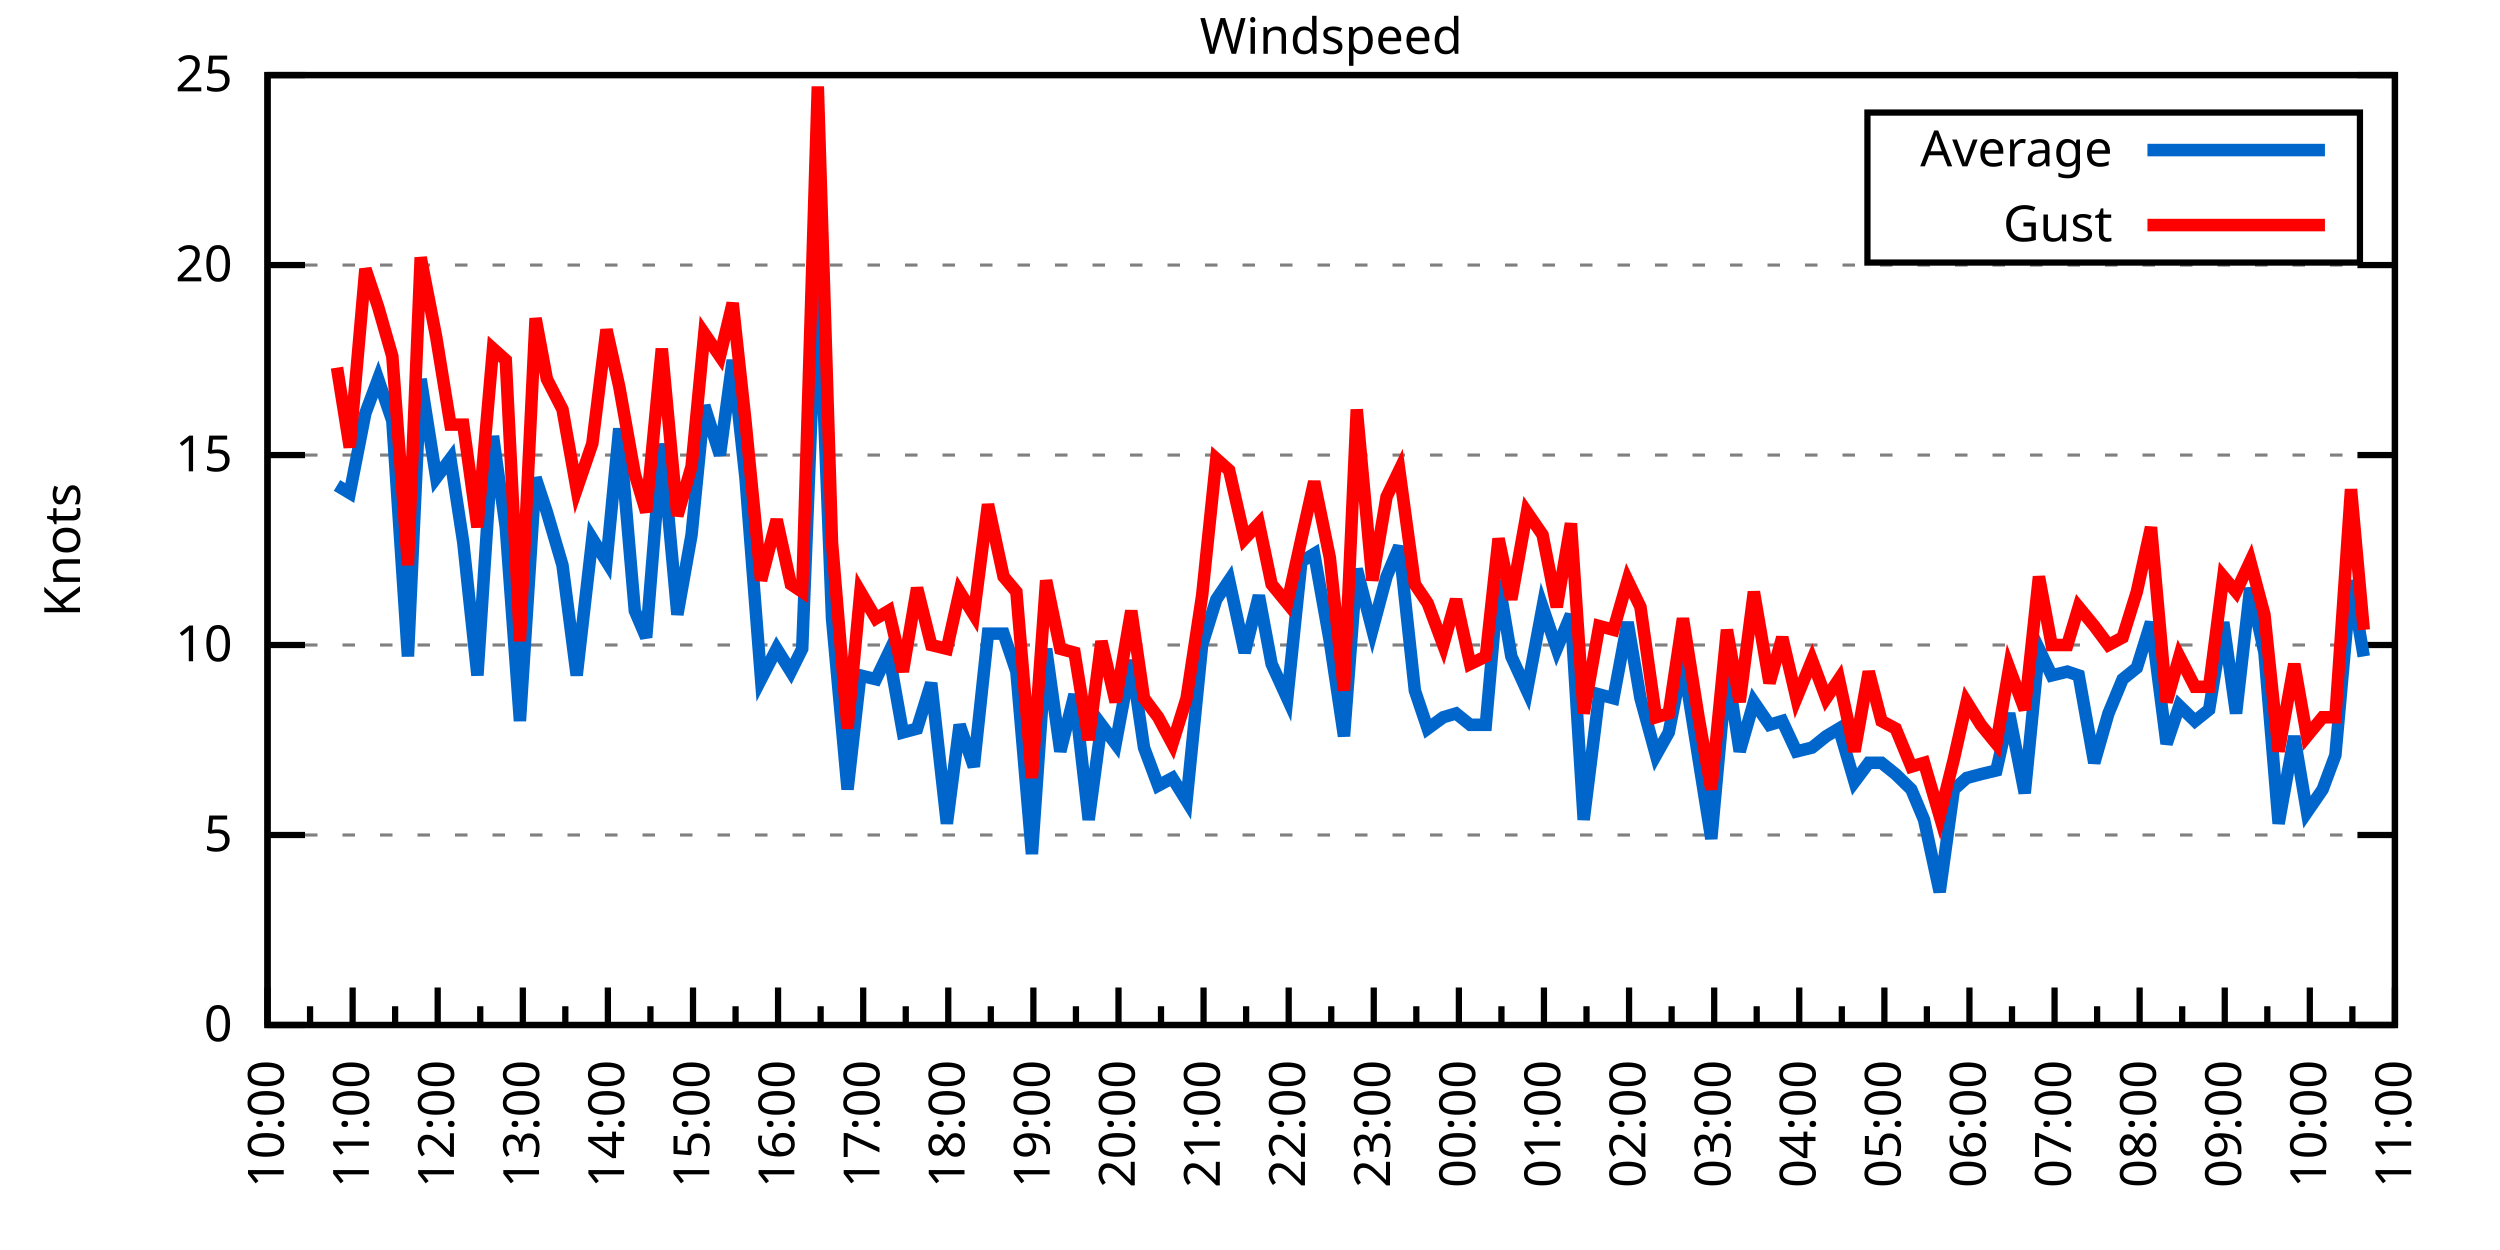
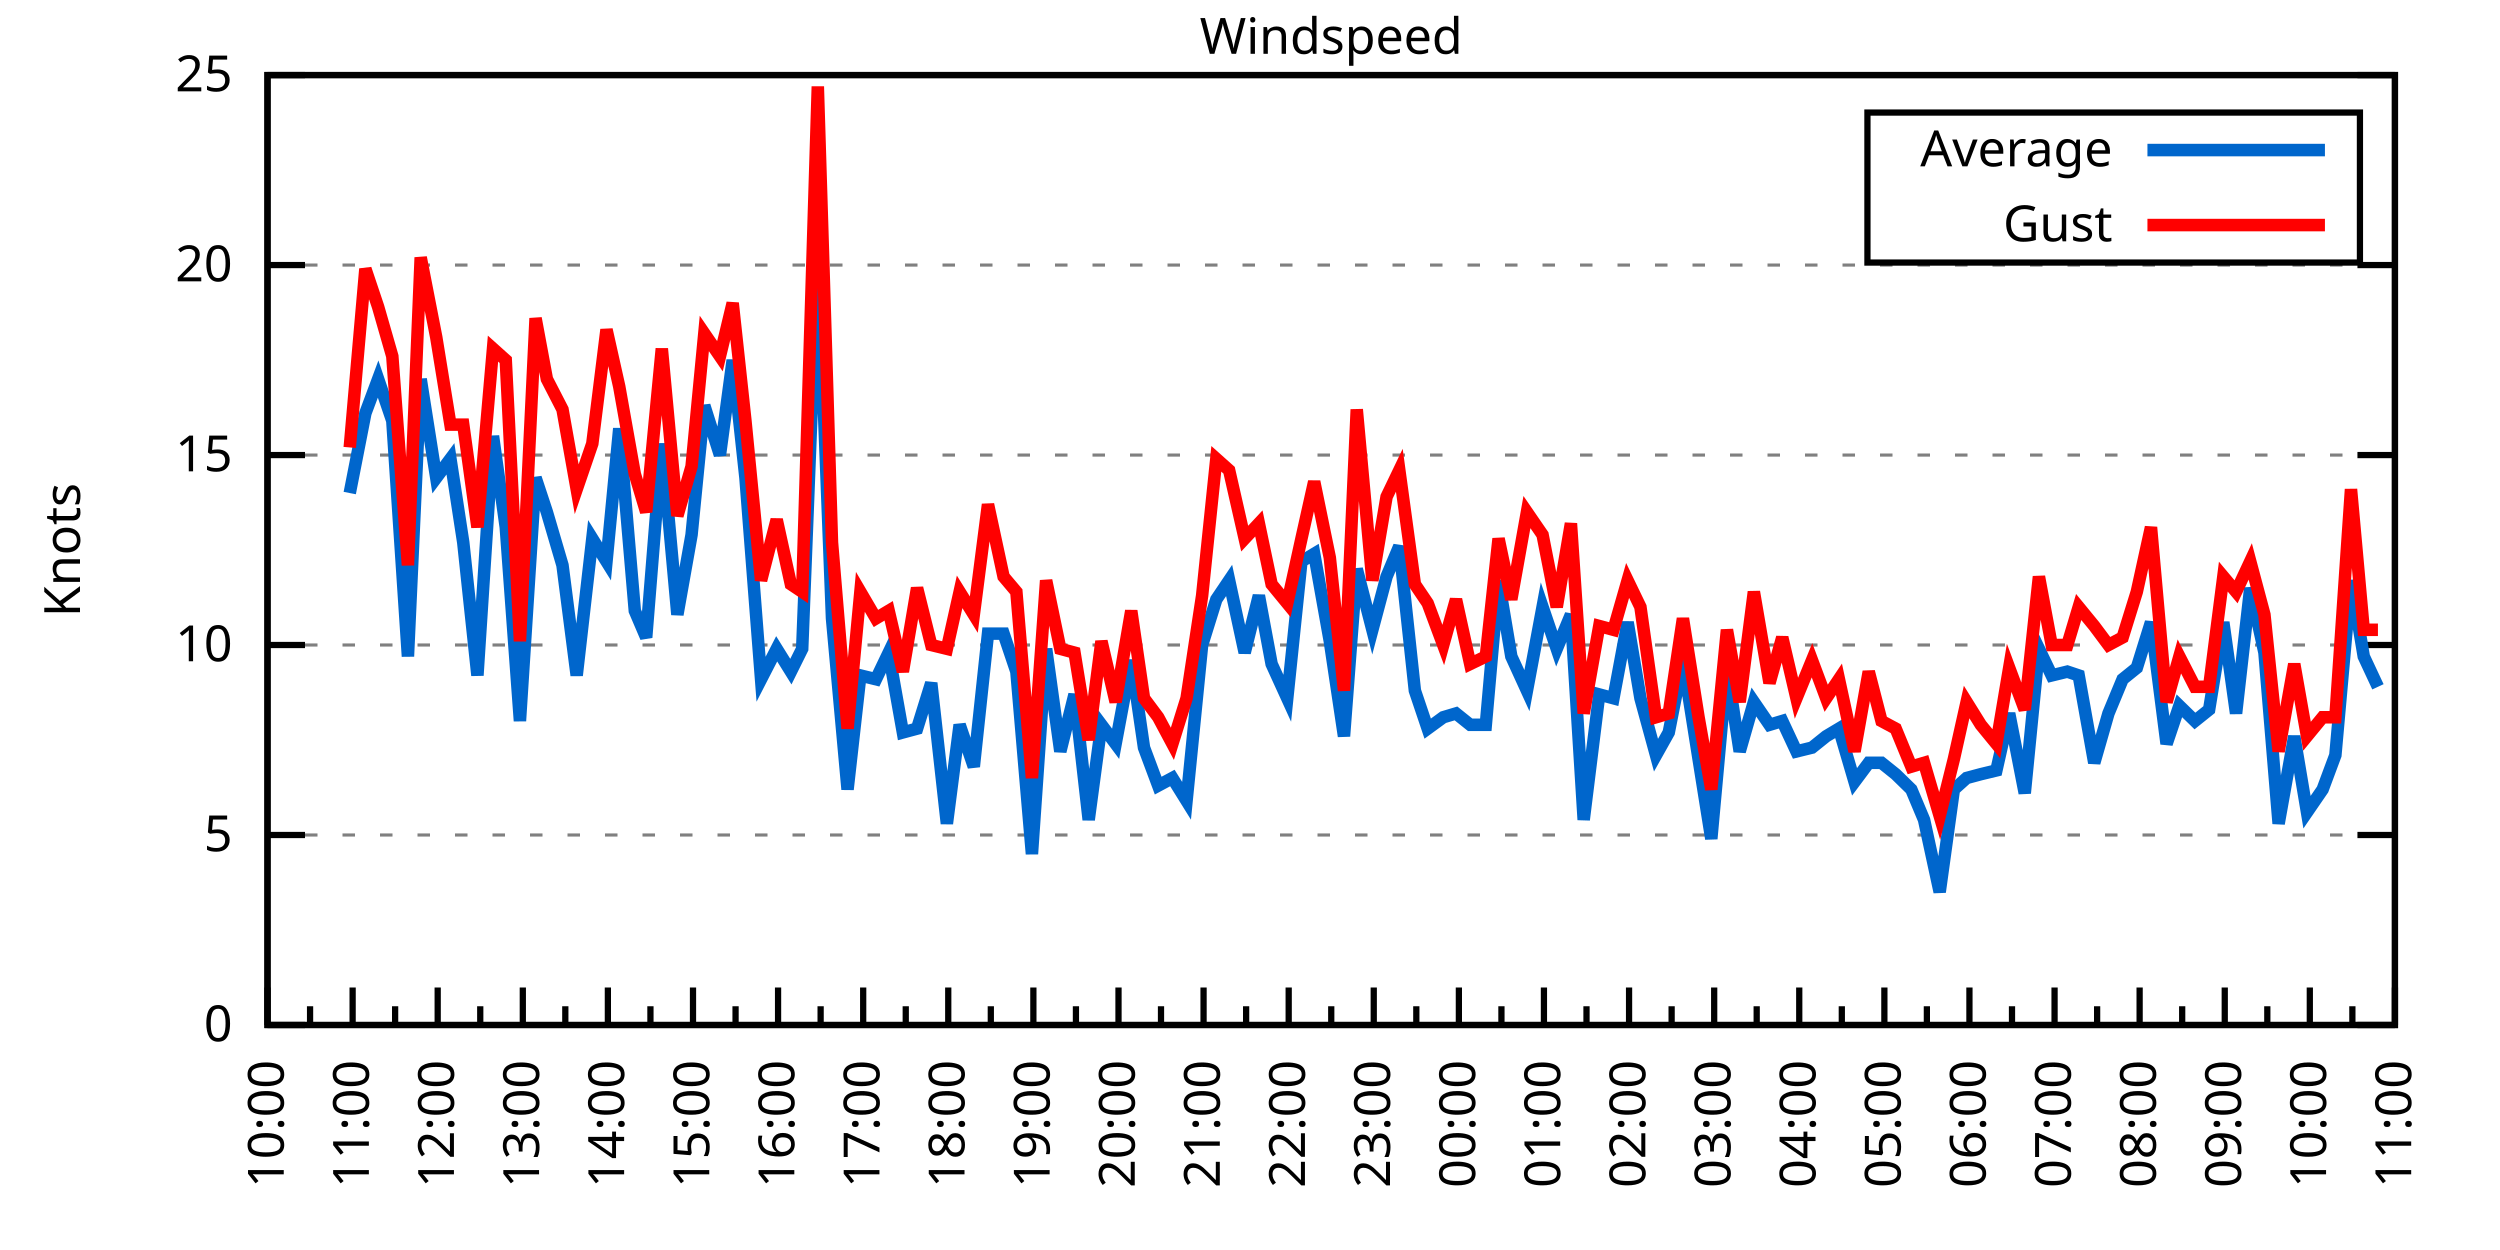
<svg xmlns="http://www.w3.org/2000/svg" xmlns:xlink="http://www.w3.org/1999/xlink" width="400" height="200" viewBox="0 0 400 200">
  <g id="gnuplot_canvas">
    <rect x="0" y="0" width="400" height="200" fill="none" />
    <defs>
      <circle id="gpDot" r="0.5" stroke-width="0.5" stroke="currentColor" />
      <path id="gpPt0" stroke-width="0.333" stroke="currentColor" d="M-1,0 h2 M0,-1 v2" />
      <path id="gpPt1" stroke-width="0.333" stroke="currentColor" d="M-1,-1 L1,1 M1,-1 L-1,1" />
      <path id="gpPt2" stroke-width="0.333" stroke="currentColor" d="M-1,0 L1,0 M0,-1 L0,1 M-1,-1 L1,1 M-1,1 L1,-1" />
      <rect id="gpPt3" stroke-width="0.333" stroke="currentColor" x="-1" y="-1" width="2" height="2" />
      <rect id="gpPt4" stroke-width="0.333" stroke="currentColor" fill="currentColor" x="-1" y="-1" width="2" height="2" />
      <circle id="gpPt5" stroke-width="0.333" stroke="currentColor" cx="0" cy="0" r="1" />
      <use xlink:href="#gpPt5" id="gpPt6" fill="currentColor" stroke="none" />
      <path id="gpPt7" stroke-width="0.333" stroke="currentColor" d="M0,-1.33 L-1.33,0.67 L1.33,0.67 z" />
      <use xlink:href="#gpPt7" id="gpPt8" fill="currentColor" stroke="none" />
      <use xlink:href="#gpPt7" id="gpPt9" stroke="currentColor" transform="rotate(180)" />
      <use xlink:href="#gpPt9" id="gpPt10" fill="currentColor" stroke="none" />
      <use xlink:href="#gpPt3" id="gpPt11" stroke="currentColor" transform="rotate(45)" />
      <use xlink:href="#gpPt11" id="gpPt12" fill="currentColor" stroke="none" />
      <path id="gpPt13" stroke-width="0.333" stroke="currentColor" d="M0,1.330 L1.265,0.411 L0.782,-1.067 L-0.782,-1.076 L-1.265,0.411 z" />
      <use xlink:href="#gpPt13" id="gpPt14" fill="currentColor" stroke="none" />
      <filter id="textbox" filterUnits="objectBoundingBox" x="0" y="0" height="1" width="1">
        <feFlood flood-color="white" flood-opacity="1" result="bgnd" />
        <feComposite in="SourceGraphic" in2="bgnd" operator="atop" />
      </filter>
      <filter id="greybox" filterUnits="objectBoundingBox" x="0" y="0" height="1" width="1">
        <feFlood flood-color="lightgrey" flood-opacity="1" result="grey" />
        <feComposite in="SourceGraphic" in2="grey" operator="atop" />
      </filter>
    </defs>
    <g fill="none" color="white" stroke="currentColor" stroke-width="1.00" stroke-linecap="butt" stroke-linejoin="miter">
</g>
    <g fill="none" color="black" stroke="currentColor" stroke-width="1.00" stroke-linecap="butt" stroke-linejoin="miter">
      <g stroke="none" shape-rendering="crispEdges">
        <polygon fill="rgb(255, 255, 255)" points="42.80,164.00 383.18,164.00 383.18,12.02 42.80,12.02 " />
      </g>
    </g>
    <g fill="none" color="black" stroke="currentColor" stroke-width="1.00" stroke-linecap="butt" stroke-linejoin="miter">
</g>
    <g fill="none" color="black" stroke="black" stroke-width="0.50" stroke-linecap="butt" stroke-linejoin="miter">
</g>
    <g fill="none" color="gray" stroke="currentColor" stroke-width="0.50" stroke-linecap="butt" stroke-linejoin="miter">
      <path stroke="gray" stroke-dasharray="2,4" class="gridline" d="M42.80,164.00 L383.19,164.00  " />
    </g>
    <g fill="none" color="gray" stroke="gray" stroke-width="1.00" stroke-linecap="butt" stroke-linejoin="miter">
</g>
    <g fill="none" color="black" stroke="currentColor" stroke-width="1.00" stroke-linecap="butt" stroke-linejoin="miter">
      <path stroke="black" d="M42.80,164.00 L48.80,164.00 M383.19,164.00 L377.19,164.00  " />
      <g transform="translate(37.20,166.60)" stroke="none" fill="black" font-family="Sans" font-size="8.00" text-anchor="end">
        <text>
          <tspan font-family="Sans"> 0</tspan>
        </text>
      </g>
    </g>
    <g fill="none" color="black" stroke="currentColor" stroke-width="1.00" stroke-linecap="butt" stroke-linejoin="miter">
</g>
    <g fill="none" color="black" stroke="black" stroke-width="0.50" stroke-linecap="butt" stroke-linejoin="miter">
</g>
    <g fill="none" color="gray" stroke="currentColor" stroke-width="0.50" stroke-linecap="butt" stroke-linejoin="miter">
      <path stroke="gray" stroke-dasharray="2,4" class="gridline" d="M42.80,133.60 L383.19,133.60  " />
    </g>
    <g fill="none" color="gray" stroke="gray" stroke-width="1.00" stroke-linecap="butt" stroke-linejoin="miter">
</g>
    <g fill="none" color="black" stroke="currentColor" stroke-width="1.00" stroke-linecap="butt" stroke-linejoin="miter">
      <path stroke="black" d="M42.80,133.60 L48.80,133.60 M383.19,133.60 L377.19,133.60  " />
      <g transform="translate(37.20,136.20)" stroke="none" fill="black" font-family="Sans" font-size="8.00" text-anchor="end">
        <text>
          <tspan font-family="Sans"> 5</tspan>
        </text>
      </g>
    </g>
    <g fill="none" color="black" stroke="currentColor" stroke-width="1.00" stroke-linecap="butt" stroke-linejoin="miter">
</g>
    <g fill="none" color="black" stroke="black" stroke-width="0.50" stroke-linecap="butt" stroke-linejoin="miter">
</g>
    <g fill="none" color="gray" stroke="currentColor" stroke-width="0.50" stroke-linecap="butt" stroke-linejoin="miter">
      <path stroke="gray" stroke-dasharray="2,4" class="gridline" d="M42.80,103.20 L383.19,103.20  " />
    </g>
    <g fill="none" color="gray" stroke="gray" stroke-width="1.00" stroke-linecap="butt" stroke-linejoin="miter">
</g>
    <g fill="none" color="black" stroke="currentColor" stroke-width="1.00" stroke-linecap="butt" stroke-linejoin="miter">
      <path stroke="black" d="M42.80,103.20 L48.80,103.20 M383.19,103.20 L377.19,103.20  " />
      <g transform="translate(37.20,105.80)" stroke="none" fill="black" font-family="Sans" font-size="8.00" text-anchor="end">
        <text>
          <tspan font-family="Sans"> 10</tspan>
        </text>
      </g>
    </g>
    <g fill="none" color="black" stroke="currentColor" stroke-width="1.00" stroke-linecap="butt" stroke-linejoin="miter">
</g>
    <g fill="none" color="black" stroke="black" stroke-width="0.50" stroke-linecap="butt" stroke-linejoin="miter">
</g>
    <g fill="none" color="gray" stroke="currentColor" stroke-width="0.50" stroke-linecap="butt" stroke-linejoin="miter">
      <path stroke="gray" stroke-dasharray="2,4" class="gridline" d="M42.80,72.81 L383.19,72.81  " />
    </g>
    <g fill="none" color="gray" stroke="gray" stroke-width="1.00" stroke-linecap="butt" stroke-linejoin="miter">
</g>
    <g fill="none" color="black" stroke="currentColor" stroke-width="1.00" stroke-linecap="butt" stroke-linejoin="miter">
      <path stroke="black" d="M42.80,72.81 L48.80,72.81 M383.19,72.81 L377.19,72.81  " />
      <g transform="translate(37.20,75.41)" stroke="none" fill="black" font-family="Sans" font-size="8.00" text-anchor="end">
        <text>
          <tspan font-family="Sans"> 15</tspan>
        </text>
      </g>
    </g>
    <g fill="none" color="black" stroke="currentColor" stroke-width="1.00" stroke-linecap="butt" stroke-linejoin="miter">
</g>
    <g fill="none" color="black" stroke="black" stroke-width="0.50" stroke-linecap="butt" stroke-linejoin="miter">
</g>
    <g fill="none" color="gray" stroke="currentColor" stroke-width="0.50" stroke-linecap="butt" stroke-linejoin="miter">
      <path stroke="gray" stroke-dasharray="2,4" class="gridline" d="M42.80,42.41 L383.19,42.41  " />
    </g>
    <g fill="none" color="gray" stroke="gray" stroke-width="1.00" stroke-linecap="butt" stroke-linejoin="miter">
</g>
    <g fill="none" color="black" stroke="currentColor" stroke-width="1.00" stroke-linecap="butt" stroke-linejoin="miter">
      <path stroke="black" d="M42.80,42.41 L48.80,42.41 M383.19,42.41 L377.19,42.41  " />
      <g transform="translate(37.20,45.01)" stroke="none" fill="black" font-family="Sans" font-size="8.00" text-anchor="end">
        <text>
          <tspan font-family="Sans"> 20</tspan>
        </text>
      </g>
    </g>
    <g fill="none" color="black" stroke="currentColor" stroke-width="1.00" stroke-linecap="butt" stroke-linejoin="miter">
</g>
    <g fill="none" color="black" stroke="black" stroke-width="0.50" stroke-linecap="butt" stroke-linejoin="miter">
</g>
    <g fill="none" color="gray" stroke="currentColor" stroke-width="0.50" stroke-linecap="butt" stroke-linejoin="miter">
      <path stroke="gray" stroke-dasharray="2,4" class="gridline" d="M42.80,12.01 L383.19,12.01  " />
    </g>
    <g fill="none" color="gray" stroke="gray" stroke-width="1.00" stroke-linecap="butt" stroke-linejoin="miter">
</g>
    <g fill="none" color="black" stroke="currentColor" stroke-width="1.00" stroke-linecap="butt" stroke-linejoin="miter">
      <path stroke="black" d="M42.80,12.01 L48.80,12.01 M383.19,12.01 L377.19,12.01  " />
      <g transform="translate(37.20,14.61)" stroke="none" fill="black" font-family="Sans" font-size="8.00" text-anchor="end">
        <text>
          <tspan font-family="Sans"> 25</tspan>
        </text>
      </g>
    </g>
    <g fill="none" color="black" stroke="currentColor" stroke-width="1.00" stroke-linecap="butt" stroke-linejoin="miter">
      <path stroke="black" d="M42.80,164.00 L42.80,158.00  " />
      <g transform="translate(45.40,169.60) rotate(270)" stroke="none" fill="black" font-family="Sans" font-size="8.00" text-anchor="end">
        <text>
          <tspan font-family="Sans">10:00</tspan>
        </text>
      </g>
    </g>
    <g fill="none" color="black" stroke="currentColor" stroke-width="1.00" stroke-linecap="butt" stroke-linejoin="miter">
      <path stroke="black" d="M49.61,164.00 L49.61,161.00 M56.42,164.00 L56.42,158.00  " />
      <g transform="translate(59.02,169.60) rotate(270)" stroke="none" fill="black" font-family="Sans" font-size="8.00" text-anchor="end">
        <text>
          <tspan font-family="Sans">11:00</tspan>
        </text>
      </g>
    </g>
    <g fill="none" color="black" stroke="currentColor" stroke-width="1.00" stroke-linecap="butt" stroke-linejoin="miter">
      <path stroke="black" d="M63.22,164.00 L63.22,161.00 M70.03,164.00 L70.03,158.00  " />
      <g transform="translate(72.63,169.60) rotate(270)" stroke="none" fill="black" font-family="Sans" font-size="8.00" text-anchor="end">
        <text>
          <tspan font-family="Sans">12:00</tspan>
        </text>
      </g>
    </g>
    <g fill="none" color="black" stroke="currentColor" stroke-width="1.00" stroke-linecap="butt" stroke-linejoin="miter">
      <path stroke="black" d="M76.84,164.00 L76.84,161.00 M83.65,164.00 L83.65,158.00  " />
      <g transform="translate(86.25,169.60) rotate(270)" stroke="none" fill="black" font-family="Sans" font-size="8.00" text-anchor="end">
        <text>
          <tspan font-family="Sans">13:00</tspan>
        </text>
      </g>
    </g>
    <g fill="none" color="black" stroke="currentColor" stroke-width="1.00" stroke-linecap="butt" stroke-linejoin="miter">
      <path stroke="black" d="M90.45,164.00 L90.45,161.00 M97.26,164.00 L97.26,158.00  " />
      <g transform="translate(99.86,169.60) rotate(270)" stroke="none" fill="black" font-family="Sans" font-size="8.00" text-anchor="end">
        <text>
          <tspan font-family="Sans">14:00</tspan>
        </text>
      </g>
    </g>
    <g fill="none" color="black" stroke="currentColor" stroke-width="1.00" stroke-linecap="butt" stroke-linejoin="miter">
      <path stroke="black" d="M104.07,164.00 L104.07,161.00 M110.88,164.00 L110.88,158.00  " />
      <g transform="translate(113.48,169.60) rotate(270)" stroke="none" fill="black" font-family="Sans" font-size="8.00" text-anchor="end">
        <text>
          <tspan font-family="Sans">15:00</tspan>
        </text>
      </g>
    </g>
    <g fill="none" color="black" stroke="currentColor" stroke-width="1.00" stroke-linecap="butt" stroke-linejoin="miter">
      <path stroke="black" d="M117.69,164.00 L117.69,161.00 M124.49,164.00 L124.49,158.00  " />
      <g transform="translate(127.09,169.60) rotate(270)" stroke="none" fill="black" font-family="Sans" font-size="8.00" text-anchor="end">
        <text>
          <tspan font-family="Sans">16:00</tspan>
        </text>
      </g>
    </g>
    <g fill="none" color="black" stroke="currentColor" stroke-width="1.00" stroke-linecap="butt" stroke-linejoin="miter">
      <path stroke="black" d="M131.30,164.00 L131.30,161.00 M138.11,164.00 L138.11,158.00  " />
      <g transform="translate(140.71,169.60) rotate(270)" stroke="none" fill="black" font-family="Sans" font-size="8.00" text-anchor="end">
        <text>
          <tspan font-family="Sans">17:00</tspan>
        </text>
      </g>
    </g>
    <g fill="none" color="black" stroke="currentColor" stroke-width="1.00" stroke-linecap="butt" stroke-linejoin="miter">
      <path stroke="black" d="M144.92,164.00 L144.92,161.00 M151.72,164.00 L151.72,158.00  " />
      <g transform="translate(154.32,169.60) rotate(270)" stroke="none" fill="black" font-family="Sans" font-size="8.00" text-anchor="end">
        <text>
          <tspan font-family="Sans">18:00</tspan>
        </text>
      </g>
    </g>
    <g fill="none" color="black" stroke="currentColor" stroke-width="1.00" stroke-linecap="butt" stroke-linejoin="miter">
      <path stroke="black" d="M158.53,164.00 L158.53,161.00 M165.34,164.00 L165.34,158.00  " />
      <g transform="translate(167.94,169.60) rotate(270)" stroke="none" fill="black" font-family="Sans" font-size="8.00" text-anchor="end">
        <text>
          <tspan font-family="Sans">19:00</tspan>
        </text>
      </g>
    </g>
    <g fill="none" color="black" stroke="currentColor" stroke-width="1.00" stroke-linecap="butt" stroke-linejoin="miter">
      <path stroke="black" d="M172.15,164.00 L172.15,161.00 M178.96,164.00 L178.96,158.00  " />
      <g transform="translate(181.56,169.60) rotate(270)" stroke="none" fill="black" font-family="Sans" font-size="8.00" text-anchor="end">
        <text>
          <tspan font-family="Sans">20:00</tspan>
        </text>
      </g>
    </g>
    <g fill="none" color="black" stroke="currentColor" stroke-width="1.00" stroke-linecap="butt" stroke-linejoin="miter">
      <path stroke="black" d="M185.76,164.00 L185.76,161.00 M192.57,164.00 L192.57,158.00  " />
      <g transform="translate(195.17,169.60) rotate(270)" stroke="none" fill="black" font-family="Sans" font-size="8.00" text-anchor="end">
        <text>
          <tspan font-family="Sans">21:00</tspan>
        </text>
      </g>
    </g>
    <g fill="none" color="black" stroke="currentColor" stroke-width="1.00" stroke-linecap="butt" stroke-linejoin="miter">
      <path stroke="black" d="M199.38,164.00 L199.38,161.00 M206.19,164.00 L206.19,158.00  " />
      <g transform="translate(208.79,169.60) rotate(270)" stroke="none" fill="black" font-family="Sans" font-size="8.00" text-anchor="end">
        <text>
          <tspan font-family="Sans">22:00</tspan>
        </text>
      </g>
    </g>
    <g fill="none" color="black" stroke="currentColor" stroke-width="1.00" stroke-linecap="butt" stroke-linejoin="miter">
      <path stroke="black" d="M213.00,164.00 L213.00,161.00 M219.80,164.00 L219.80,158.00  " />
      <g transform="translate(222.40,169.60) rotate(270)" stroke="none" fill="black" font-family="Sans" font-size="8.00" text-anchor="end">
        <text>
          <tspan font-family="Sans">23:00</tspan>
        </text>
      </g>
    </g>
    <g fill="none" color="black" stroke="currentColor" stroke-width="1.00" stroke-linecap="butt" stroke-linejoin="miter">
      <path stroke="black" d="M226.61,164.00 L226.61,161.00 M233.42,164.00 L233.42,158.00  " />
      <g transform="translate(236.02,169.60) rotate(270)" stroke="none" fill="black" font-family="Sans" font-size="8.00" text-anchor="end">
        <text>
          <tspan font-family="Sans">00:00</tspan>
        </text>
      </g>
    </g>
    <g fill="none" color="black" stroke="currentColor" stroke-width="1.00" stroke-linecap="butt" stroke-linejoin="miter">
      <path stroke="black" d="M240.23,164.00 L240.23,161.00 M247.03,164.00 L247.03,158.00  " />
      <g transform="translate(249.63,169.60) rotate(270)" stroke="none" fill="black" font-family="Sans" font-size="8.00" text-anchor="end">
        <text>
          <tspan font-family="Sans">01:00</tspan>
        </text>
      </g>
    </g>
    <g fill="none" color="black" stroke="currentColor" stroke-width="1.00" stroke-linecap="butt" stroke-linejoin="miter">
      <path stroke="black" d="M253.84,164.00 L253.84,161.00 M260.65,164.00 L260.65,158.00  " />
      <g transform="translate(263.25,169.60) rotate(270)" stroke="none" fill="black" font-family="Sans" font-size="8.00" text-anchor="end">
        <text>
          <tspan font-family="Sans">02:00</tspan>
        </text>
      </g>
    </g>
    <g fill="none" color="black" stroke="currentColor" stroke-width="1.00" stroke-linecap="butt" stroke-linejoin="miter">
      <path stroke="black" d="M267.46,164.00 L267.46,161.00 M274.27,164.00 L274.27,158.00  " />
      <g transform="translate(276.87,169.60) rotate(270)" stroke="none" fill="black" font-family="Sans" font-size="8.00" text-anchor="end">
        <text>
          <tspan font-family="Sans">03:00</tspan>
        </text>
      </g>
    </g>
    <g fill="none" color="black" stroke="currentColor" stroke-width="1.00" stroke-linecap="butt" stroke-linejoin="miter">
      <path stroke="black" d="M281.07,164.00 L281.07,161.00 M287.88,164.00 L287.88,158.00  " />
      <g transform="translate(290.48,169.60) rotate(270)" stroke="none" fill="black" font-family="Sans" font-size="8.00" text-anchor="end">
        <text>
          <tspan font-family="Sans">04:00</tspan>
        </text>
      </g>
    </g>
    <g fill="none" color="black" stroke="currentColor" stroke-width="1.00" stroke-linecap="butt" stroke-linejoin="miter">
      <path stroke="black" d="M294.69,164.00 L294.69,161.00 M301.50,164.00 L301.50,158.00  " />
      <g transform="translate(304.10,169.60) rotate(270)" stroke="none" fill="black" font-family="Sans" font-size="8.00" text-anchor="end">
        <text>
          <tspan font-family="Sans">05:00</tspan>
        </text>
      </g>
    </g>
    <g fill="none" color="black" stroke="currentColor" stroke-width="1.00" stroke-linecap="butt" stroke-linejoin="miter">
      <path stroke="black" d="M308.30,164.00 L308.30,161.00 M315.11,164.00 L315.11,158.00  " />
      <g transform="translate(317.71,169.60) rotate(270)" stroke="none" fill="black" font-family="Sans" font-size="8.00" text-anchor="end">
        <text>
          <tspan font-family="Sans">06:00</tspan>
        </text>
      </g>
    </g>
    <g fill="none" color="black" stroke="currentColor" stroke-width="1.00" stroke-linecap="butt" stroke-linejoin="miter">
      <path stroke="black" d="M321.92,164.00 L321.92,161.00 M328.73,164.00 L328.73,158.00  " />
      <g transform="translate(331.33,169.60) rotate(270)" stroke="none" fill="black" font-family="Sans" font-size="8.00" text-anchor="end">
        <text>
          <tspan font-family="Sans">07:00</tspan>
        </text>
      </g>
    </g>
    <g fill="none" color="black" stroke="currentColor" stroke-width="1.00" stroke-linecap="butt" stroke-linejoin="miter">
      <path stroke="black" d="M335.54,164.00 L335.54,161.00 M342.34,164.00 L342.34,158.00  " />
      <g transform="translate(344.94,169.60) rotate(270)" stroke="none" fill="black" font-family="Sans" font-size="8.00" text-anchor="end">
        <text>
          <tspan font-family="Sans">08:00</tspan>
        </text>
      </g>
    </g>
    <g fill="none" color="black" stroke="currentColor" stroke-width="1.00" stroke-linecap="butt" stroke-linejoin="miter">
      <path stroke="black" d="M349.15,164.00 L349.15,161.00 M355.96,164.00 L355.96,158.00  " />
      <g transform="translate(358.56,169.60) rotate(270)" stroke="none" fill="black" font-family="Sans" font-size="8.00" text-anchor="end">
        <text>
          <tspan font-family="Sans">09:00</tspan>
        </text>
      </g>
    </g>
    <g fill="none" color="black" stroke="currentColor" stroke-width="1.00" stroke-linecap="butt" stroke-linejoin="miter">
      <path stroke="black" d="M362.77,164.00 L362.77,161.00 M369.57,164.00 L369.57,158.00  " />
      <g transform="translate(372.17,169.60) rotate(270)" stroke="none" fill="black" font-family="Sans" font-size="8.00" text-anchor="end">
        <text>
          <tspan font-family="Sans">10:00</tspan>
        </text>
      </g>
    </g>
    <g fill="none" color="black" stroke="currentColor" stroke-width="1.00" stroke-linecap="butt" stroke-linejoin="miter">
      <path stroke="black" d="M376.38,164.00 L376.38,161.00 M383.19,164.00 L383.19,158.00  " />
      <g transform="translate(385.79,169.60) rotate(270)" stroke="none" fill="black" font-family="Sans" font-size="8.00" text-anchor="end">
        <text>
          <tspan font-family="Sans">11:00</tspan>
        </text>
      </g>
    </g>
    <g fill="none" color="black" stroke="currentColor" stroke-width="1.00" stroke-linecap="butt" stroke-linejoin="miter">
</g>
    <g fill="none" color="black" stroke="currentColor" stroke-width="1.00" stroke-linecap="butt" stroke-linejoin="miter">
      <path stroke="black" d="M42.80,12.01 L42.80,164.00 L383.19,164.00 L383.19,12.01 L42.80,12.01 Z  " />
    </g>
    <g fill="none" color="black" stroke="currentColor" stroke-width="1.00" stroke-linecap="butt" stroke-linejoin="miter">
      <g transform="translate(12.80,88.01) rotate(270)" stroke="none" fill="black" font-family="Sans" font-size="8.00" text-anchor="middle">
        <text>
          <tspan font-family="Sans">Knots</tspan>
        </text>
      </g>
    </g>
    <g fill="none" color="black" stroke="currentColor" stroke-width="1.00" stroke-linecap="butt" stroke-linejoin="miter">
</g>
    <g fill="none" color="black" stroke="currentColor" stroke-width="1.00" stroke-linecap="butt" stroke-linejoin="miter">
      <path stroke="black" d="M298.79,42.01 L298.79,18.01 L377.59,18.01 L377.59,42.01 L298.79,42.01 Z  " />
    </g>
    <g id="Windspeed_plot_1">
      <g fill="none" color="white" stroke="black" stroke-width="2.00" stroke-linecap="butt" stroke-linejoin="miter">
</g>
      <g fill="none" color="black" stroke="currentColor" stroke-width="2.00" stroke-linecap="butt" stroke-linejoin="miter">
        <g transform="translate(337.99,26.61)" stroke="none" fill="black" font-family="Sans" font-size="8.00" text-anchor="end">
          <text>
            <tspan font-family="Sans">Average</tspan>
          </text>
        </g>
      </g>
      <g fill="none" color="black" stroke="currentColor" stroke-width="2.00" stroke-linecap="butt" stroke-linejoin="miter">
-         <path stroke="rgb(  0, 102, 204)" d="M343.59,24.01 L371.99,24.01 M53.92,77.67 L55.96,78.89 L58.46,66.12 L60.50,60.65 L62.77,67.33 L65.27,105.03   L67.31,60.65 L69.80,76.45 L72.07,73.41 L74.12,86.79 L76.39,108.07 L78.88,69.77 L80.92,84.36 L83.19,115.36   L85.69,76.45 L87.50,81.93 L90.00,90.44 L92.27,108.07 L94.77,86.18 L97.04,89.83 L99.08,68.55 L101.57,97.73   L103.39,101.99 L105.89,70.98 L108.38,98.34 L110.65,85.57 L112.69,64.90 L115.19,72.81 L117.23,57.61 L119.27,76.45   L121.77,108.68 L124.27,103.81 L126.54,107.46 L128.35,103.81 L130.85,40.58 L133.12,98.95 L135.61,126.31 L137.66,108.07   L140.15,108.68 L142.19,104.42 L144.46,117.19 L146.73,116.58 L149.00,109.28 L151.50,131.78 L153.54,115.97 L155.81,122.66   L158.08,101.38 L160.57,101.38 L162.62,107.46 L165.11,136.64 L167.38,103.81 L169.65,120.23 L171.92,111.11 L174.19,131.17   L176.23,115.97 L178.50,119.01 L181.00,105.64 L183.04,119.62 L185.31,125.70 L187.58,124.48 L189.85,128.13 L192.34,103.20   L194.61,95.91 L196.66,92.87 L199.15,104.42 L201.42,95.30 L203.46,106.24 L205.96,111.72 L208.23,89.83 L210.27,88.61   L212.77,102.60 L215.04,117.80 L217.08,91.04 L219.58,100.77 L221.85,92.26 L223.89,87.40 L226.38,110.50 L228.43,116.58   L230.92,114.76 L232.96,114.15 L235.23,115.97 L237.73,115.97 L239.77,92.87 L241.81,105.03 L244.31,110.50 L246.81,97.12   L249.08,103.81 L251.35,98.34 L253.39,131.17 L255.88,111.11 L258.15,111.72 L260.42,99.56 L262.47,111.72 L264.96,120.83   L267.00,117.19 L269.27,105.64 L271.77,121.44 L273.81,134.21 L276.31,106.85 L278.35,120.23 L280.62,112.32 L283.12,115.97   L285.16,115.36 L287.43,120.23 L289.92,119.62 L292.19,117.80 L294.23,116.58 L296.73,125.09 L299.00,122.05 L301.04,122.05   L303.31,123.87 L305.81,126.31 L307.85,131.17 L310.35,142.72 L312.62,126.31 L314.66,124.48 L316.93,123.87 L319.42,123.27   L321.47,114.15 L323.96,126.91 L326.23,103.81 L328.27,108.07 L330.77,107.46 L332.59,108.07 L335.08,122.05 L337.35,114.15   L339.62,108.68 L341.89,106.85 L344.16,99.56 L346.65,119.01 L348.70,112.93 L351.19,115.36 L353.46,113.54 L355.73,99.56   L357.77,114.15 L360.04,94.08 L362.31,104.42 L364.58,131.78 L367.08,117.80 L369.12,129.95 L371.62,126.31 L373.66,120.83   L376.16,92.87 L378.20,105.03  " />
+         <path stroke="rgb(  0, 102, 204)" d="M343.59,24.01 L371.99,24.01 M55.96,78.89 L58.46,66.12 L60.50,60.65 L62.77,67.33 L65.27,105.03 L67.31,60.65   L69.80,76.45 L72.07,73.41 L74.12,86.79 L76.39,108.07 L78.88,69.77 L80.92,84.36 L83.19,115.36 L85.69,76.45   L87.50,81.93 L90.00,90.44 L92.27,108.07 L94.77,86.18 L97.04,89.83 L99.08,68.55 L101.57,97.73 L103.39,101.99   L105.89,70.98 L108.38,98.34 L110.65,85.57 L112.69,64.90 L115.19,72.81 L117.23,57.61 L119.27,76.45 L121.77,108.68   L124.27,103.81 L126.54,107.46 L128.35,103.81 L130.85,40.58 L133.12,98.95 L135.61,126.31 L137.66,108.07 L140.15,108.68   L142.19,104.42 L144.46,117.19 L146.73,116.58 L149.00,109.28 L151.50,131.78 L153.54,115.97 L155.81,122.66 L158.08,101.38   L160.57,101.38 L162.62,107.46 L165.11,136.64 L167.38,103.81 L169.65,120.23 L171.92,111.11 L174.19,131.17 L176.23,115.97   L178.50,119.01 L181.00,105.64 L183.04,119.62 L185.31,125.70 L187.58,124.48 L189.85,128.13 L192.34,103.20 L194.61,95.91   L196.66,92.87 L199.15,104.42 L201.42,95.30 L203.46,106.24 L205.96,111.72 L208.23,89.83 L210.27,88.61 L212.77,102.60   L215.04,117.80 L217.08,91.04 L219.58,100.77 L221.85,92.26 L223.89,87.40 L226.38,110.50 L228.43,116.58 L230.92,114.76   L232.96,114.15 L235.23,115.97 L237.73,115.97 L239.77,92.87 L241.81,105.03 L244.31,110.50 L246.81,97.12 L249.08,103.81   L251.35,98.34 L253.39,131.17 L255.88,111.11 L258.15,111.72 L260.42,99.56 L262.47,111.72 L264.96,120.83 L267.00,117.19   L269.27,105.64 L271.77,121.44 L273.81,134.21 L276.31,106.85 L278.35,120.23 L280.62,112.32 L283.12,115.97 L285.16,115.36   L287.43,120.23 L289.92,119.62 L292.19,117.80 L294.23,116.58 L296.73,125.09 L299.00,122.05 L301.04,122.05 L303.31,123.87   L305.81,126.31 L307.85,131.17 L310.35,142.72 L312.62,126.31 L314.66,124.48 L316.93,123.87 L319.42,123.27 L321.47,114.15   L323.96,126.91 L326.23,103.81 L328.27,108.07 L330.77,107.46 L332.59,108.07 L335.08,122.05 L337.35,114.15 L339.62,108.68   L341.89,106.85 L344.16,99.56 L346.65,119.01 L348.70,112.93 L351.19,115.36 L353.46,113.54 L355.73,99.56 L357.77,114.15   L360.04,94.08 L362.31,104.42 L364.58,131.78 L367.08,117.80 L369.12,129.95 L371.62,126.31 L373.66,120.83 L376.16,92.87   L378.20,105.03 L380.47,109.89  " />
      </g>
    </g>
    <g id="Windspeed_plot_2">
      <g fill="none" color="black" stroke="currentColor" stroke-width="2.00" stroke-linecap="butt" stroke-linejoin="miter">
        <g transform="translate(337.99,38.61)" stroke="none" fill="black" font-family="Sans" font-size="8.00" text-anchor="end">
          <text>
            <tspan font-family="Sans">Gust</tspan>
          </text>
        </g>
      </g>
      <g fill="none" color="black" stroke="currentColor" stroke-width="2.00" stroke-linecap="butt" stroke-linejoin="miter">
-         <path stroke="rgb(255,   0,   0)" d="M343.59,36.01 L371.99,36.01 M53.92,58.82 L55.96,71.59 L58.46,43.02 L60.50,49.10 L62.77,57.00 L65.27,90.44   L67.31,41.19 L69.80,53.96 L72.07,67.94 L74.12,67.94 L76.39,84.36 L78.88,55.78 L80.92,57.61 L83.19,102.60   L85.69,50.92 L87.50,60.65 L90.00,65.51 L92.27,78.28 L94.77,70.98 L97.04,52.74 L99.08,61.86 L101.57,75.85   L103.39,81.93 L105.89,55.78 L108.38,82.53 L110.65,74.63 L112.69,53.35 L115.19,57.00 L117.23,48.49 L119.27,67.33   L121.77,92.87 L124.27,83.14 L126.54,93.48 L128.35,94.69 L130.85,13.83 L133.12,86.79 L135.61,116.58 L137.66,94.69   L140.15,98.95 L142.19,97.73 L144.46,107.46 L146.73,94.08 L149.00,103.20 L151.50,103.81 L153.54,94.69 L155.81,98.34   L158.08,80.71 L160.57,92.26 L162.62,94.69 L165.11,124.48 L167.38,92.87 L169.65,103.81 L171.92,104.42 L174.19,118.40   L176.23,102.60 L178.50,112.32 L181.00,97.73 L183.04,111.72 L185.31,114.76 L187.58,119.01 L189.85,111.72 L192.34,95.30   L194.61,73.41 L196.66,75.24 L199.15,86.18 L201.42,83.75 L203.46,93.48 L205.96,96.52 L208.23,86.18 L210.27,77.06   L212.77,89.22 L215.04,110.50 L217.08,65.51 L219.58,92.87 L221.85,79.49 L223.89,75.24 L226.38,93.48 L228.43,96.52   L230.92,103.20 L232.96,95.91 L235.23,106.24 L237.73,105.03 L239.77,86.18 L241.81,95.91 L244.31,81.93 L246.81,85.57   L249.08,97.12 L251.35,83.75 L253.39,114.15 L255.88,100.16 L258.15,100.77 L260.42,92.87 L262.47,97.12 L264.96,114.76   L267.00,114.15 L269.27,98.95 L271.77,114.76 L273.81,126.31 L276.31,100.77 L278.35,112.32 L280.62,94.69 L283.12,109.28   L285.16,101.99 L287.43,111.72 L289.92,105.64 L292.19,111.72 L294.23,108.68 L296.73,120.23 L299.00,107.46 L301.04,115.36   L303.31,116.58 L305.81,122.66 L307.85,122.05 L310.35,130.56 L312.62,121.44 L314.66,112.32 L316.93,115.97 L319.42,119.01   L321.47,106.85 L323.96,113.54 L326.23,92.26 L328.27,103.20 L330.77,103.20 L332.59,97.12 L335.08,100.16 L337.35,103.20   L339.62,101.99 L341.89,94.69 L344.16,84.36 L346.65,112.32 L348.70,105.03 L351.19,109.89 L353.46,109.89 L355.73,92.26   L357.77,94.69 L360.04,89.83 L362.31,98.34 L364.58,120.23 L367.08,106.24 L369.12,117.80 L371.62,114.76 L373.66,114.76   L376.16,78.28 L378.20,100.77  " />
+         <path stroke="rgb(255,   0,   0)" d="M343.59,36.01 L371.99,36.01 M55.96,71.59 L58.46,43.02 L60.50,49.10 L62.77,57.00 L65.27,90.44 L67.31,41.19   L69.80,53.96 L72.07,67.94 L74.12,67.94 L76.39,84.36 L78.88,55.78 L80.92,57.61 L83.19,102.60 L85.69,50.92   L87.50,60.65 L90.00,65.51 L92.27,78.28 L94.77,70.98 L97.04,52.74 L99.08,61.86 L101.57,75.85 L103.39,81.93   L105.89,55.78 L108.38,82.53 L110.65,74.63 L112.69,53.35 L115.19,57.00 L117.23,48.49 L119.27,67.33 L121.77,92.87   L124.27,83.14 L126.54,93.48 L128.35,94.69 L130.85,13.83 L133.12,86.79 L135.61,116.58 L137.66,94.69 L140.15,98.95   L142.19,97.73 L144.46,107.46 L146.73,94.08 L149.00,103.20 L151.50,103.81 L153.54,94.69 L155.81,98.34 L158.08,80.71   L160.57,92.26 L162.62,94.69 L165.11,124.48 L167.38,92.87 L169.65,103.81 L171.92,104.42 L174.19,118.40 L176.23,102.60   L178.50,112.32 L181.00,97.73 L183.04,111.72 L185.31,114.76 L187.58,119.01 L189.85,111.72 L192.34,95.30 L194.61,73.41   L196.66,75.24 L199.15,86.18 L201.42,83.75 L203.46,93.48 L205.96,96.52 L208.23,86.18 L210.27,77.06 L212.77,89.22   L215.04,110.50 L217.08,65.51 L219.58,92.87 L221.85,79.49 L223.89,75.24 L226.38,93.48 L228.43,96.52 L230.92,103.20   L232.96,95.91 L235.23,106.24 L237.73,105.03 L239.77,86.18 L241.81,95.91 L244.31,81.93 L246.81,85.57 L249.08,97.12   L251.35,83.75 L253.39,114.15 L255.88,100.16 L258.15,100.77 L260.42,92.87 L262.47,97.12 L264.96,114.76 L267.00,114.15   L269.27,98.95 L271.77,114.76 L273.81,126.31 L276.31,100.77 L278.35,112.32 L280.62,94.69 L283.12,109.28 L285.16,101.99   L287.43,111.72 L289.92,105.64 L292.19,111.72 L294.23,108.68 L296.73,120.23 L299.00,107.46 L301.04,115.36 L303.31,116.58   L305.81,122.66 L307.85,122.05 L310.35,130.56 L312.62,121.44 L314.66,112.32 L316.93,115.97 L319.42,119.01 L321.47,106.85   L323.96,113.54 L326.23,92.26 L328.27,103.20 L330.77,103.20 L332.59,97.12 L335.08,100.16 L337.35,103.20 L339.62,101.99   L341.89,94.69 L344.16,84.36 L346.65,112.32 L348.70,105.03 L351.19,109.89 L353.46,109.89 L355.73,92.26 L357.77,94.69   L360.04,89.83 L362.31,98.34 L364.58,120.23 L367.08,106.24 L369.12,117.80 L371.62,114.76 L373.66,114.76 L376.16,78.28   L378.20,100.77 L380.47,100.77  " />
      </g>
    </g>
    <g fill="none" color="black" stroke="currentColor" stroke-width="2.00" stroke-linecap="butt" stroke-linejoin="miter">
</g>
    <g fill="none" color="black" stroke="black" stroke-width="1.00" stroke-linecap="butt" stroke-linejoin="miter">
</g>
    <g fill="none" color="black" stroke="currentColor" stroke-width="1.00" stroke-linecap="butt" stroke-linejoin="miter">
      <path stroke="black" d="M42.80,12.01 L42.80,164.00 L383.19,164.00 L383.19,12.01 L42.80,12.01 Z  " />
    </g>
    <g fill="none" color="black" stroke="currentColor" stroke-width="1.00" stroke-linecap="butt" stroke-linejoin="miter">
      <g transform="translate(212.99,8.61)" stroke="none" fill="black" font-family="Sans" font-size="8.00" text-anchor="middle">
        <text>
          <tspan font-family="Sans">Windspeed</tspan>
        </text>
      </g>
    </g>
    <g fill="none" color="black" stroke="currentColor" stroke-width="1.00" stroke-linecap="butt" stroke-linejoin="miter">
</g>
  </g>
</svg>
